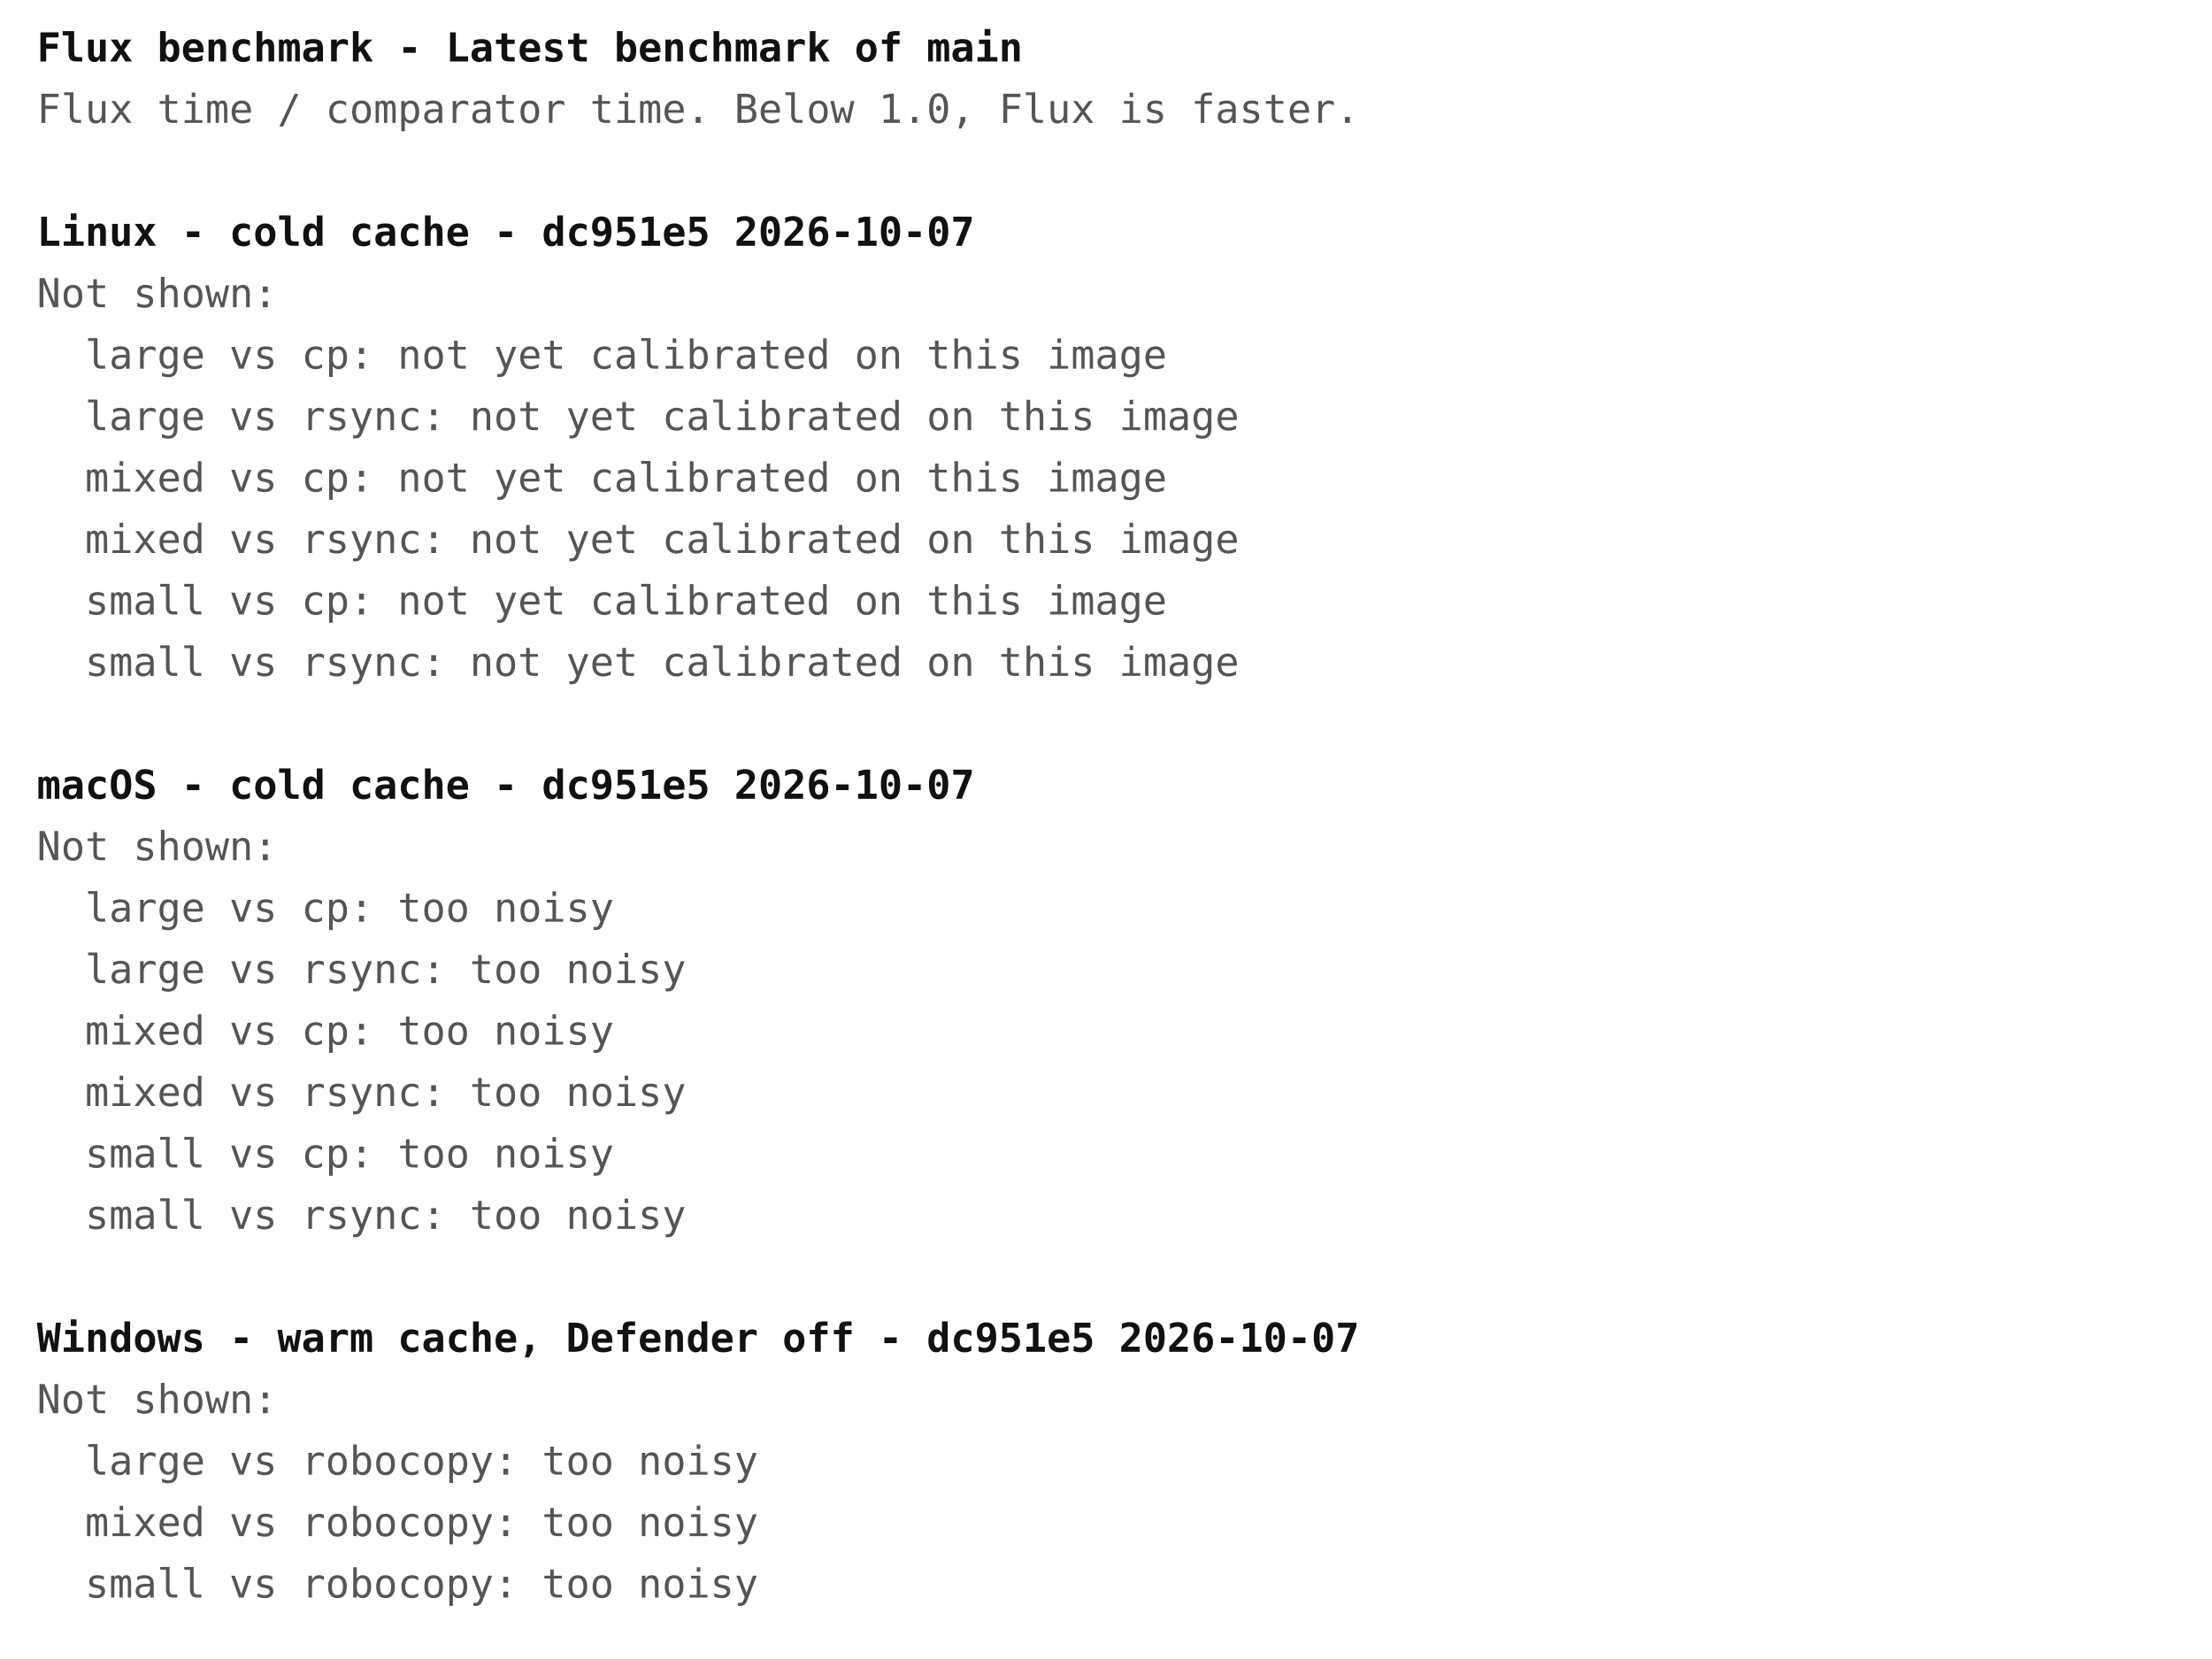
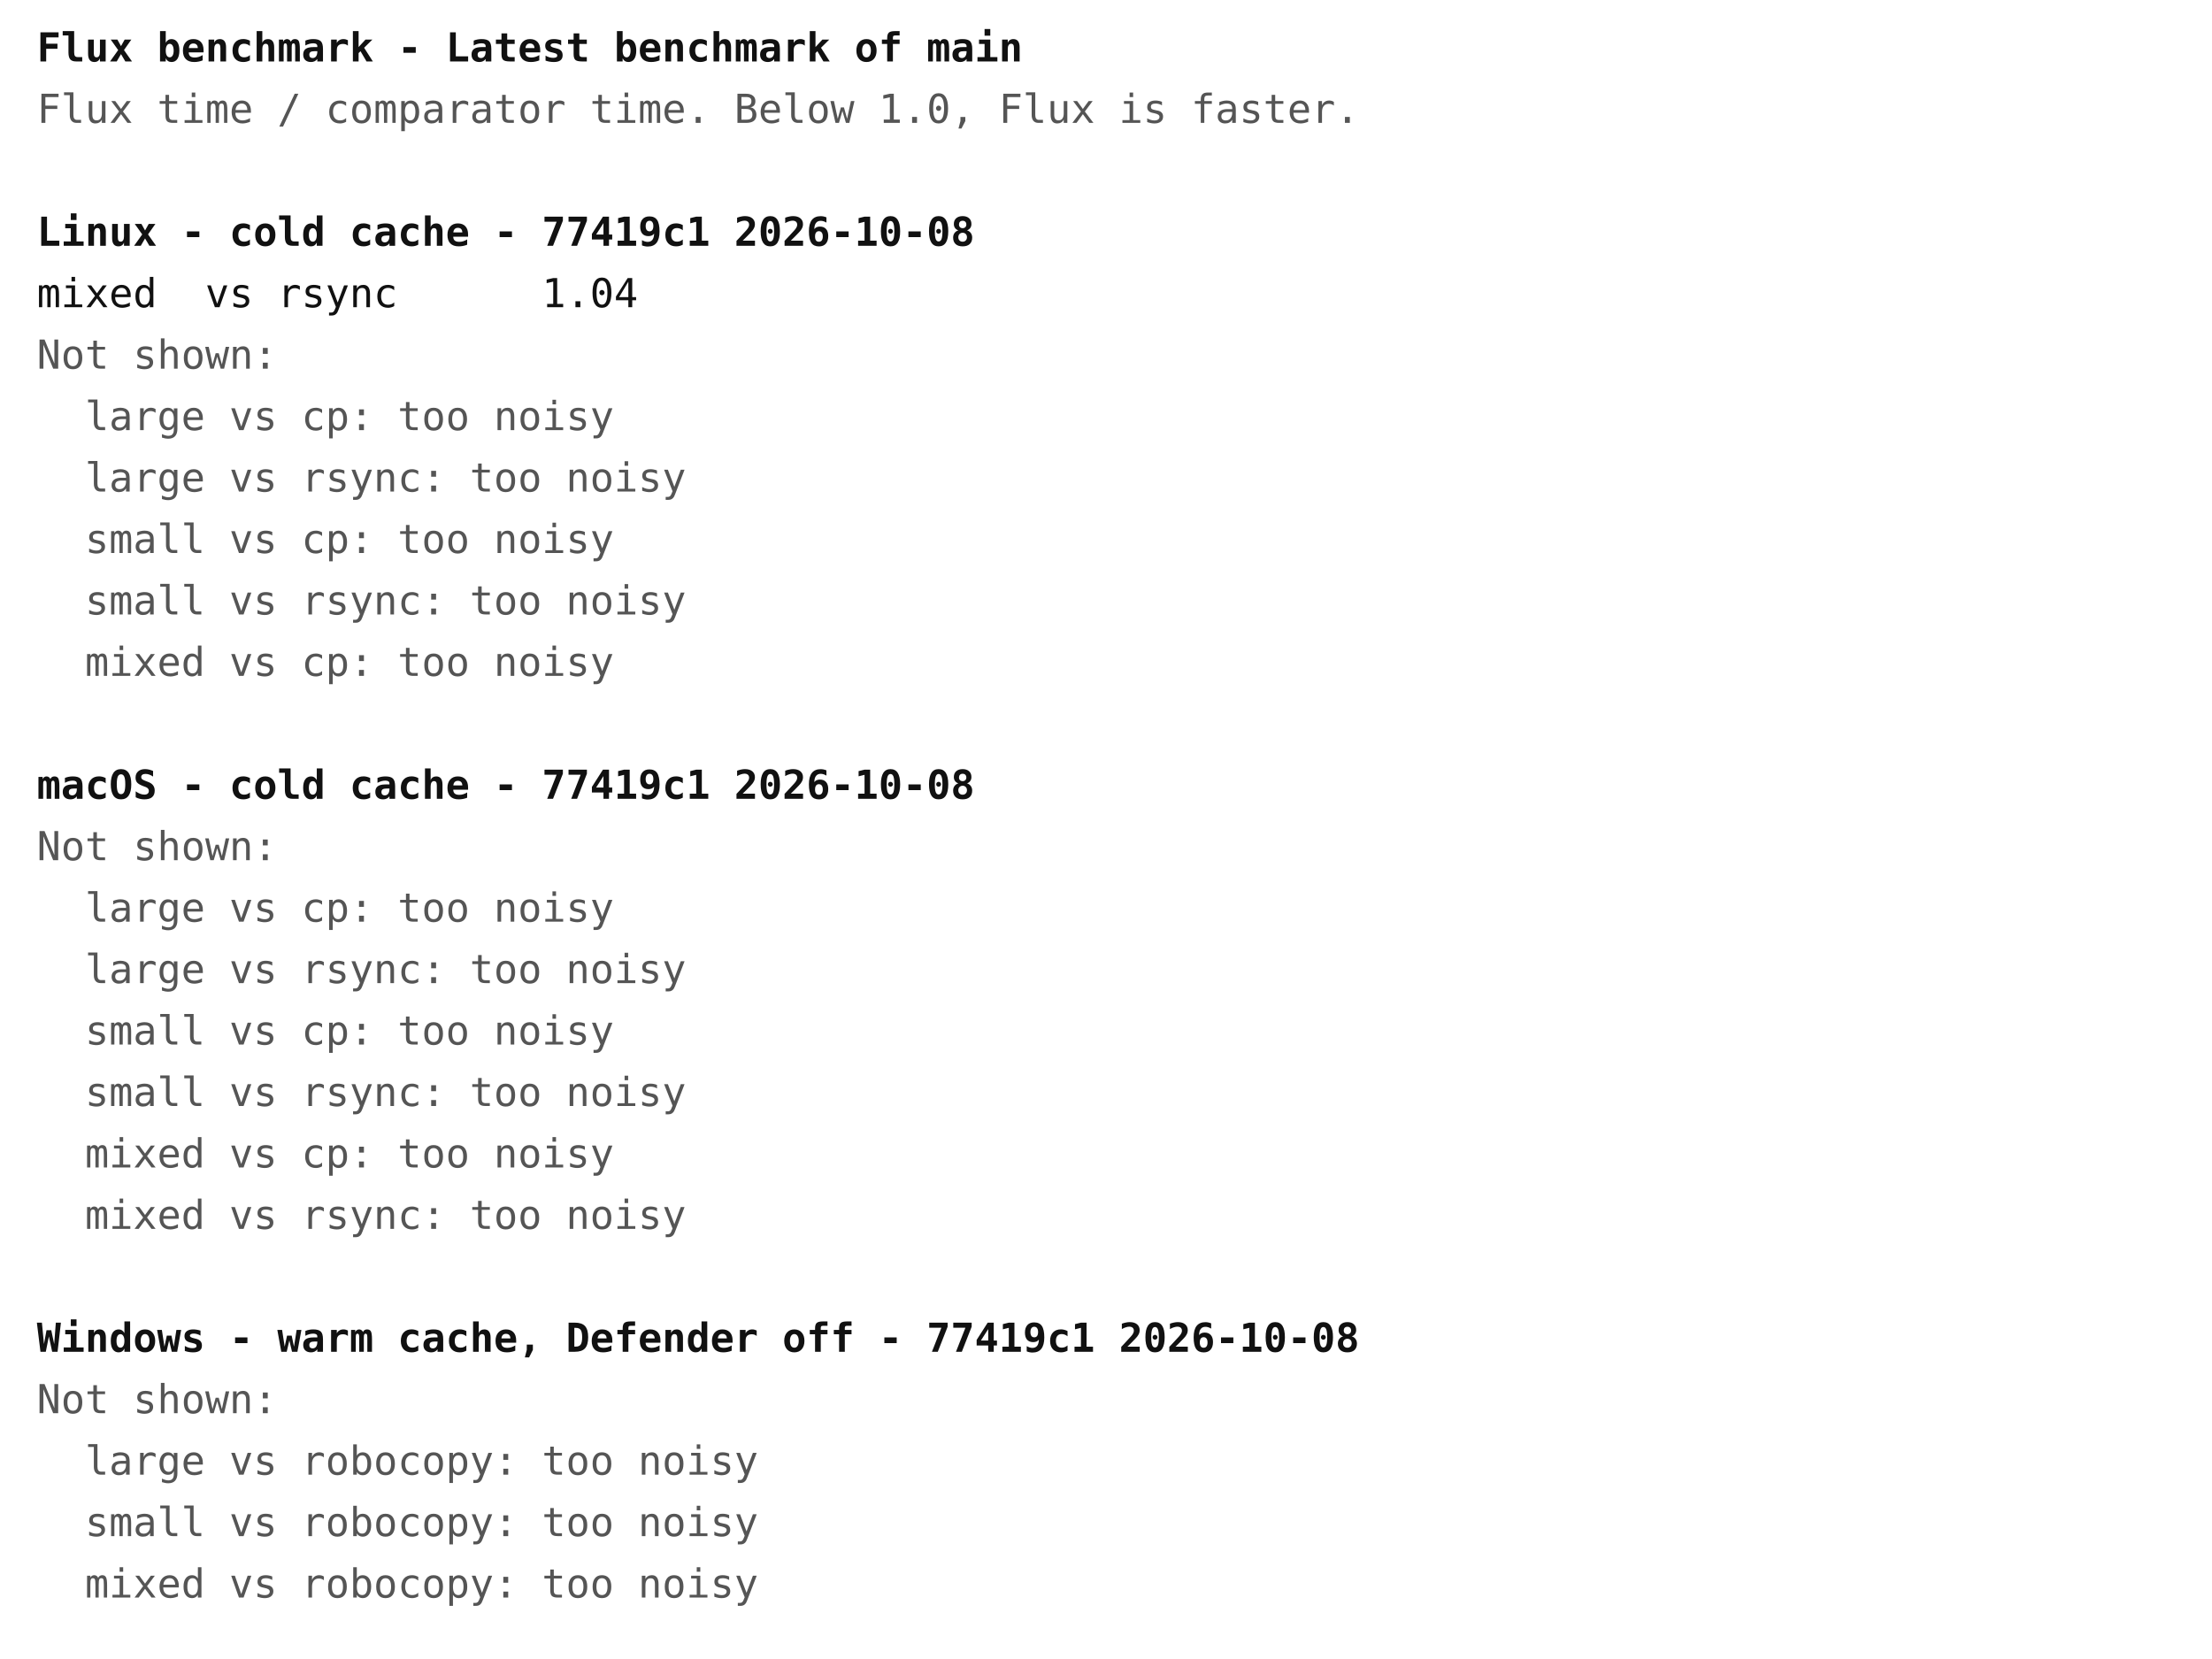
<svg xmlns="http://www.w3.org/2000/svg" width="720" height="540" font-family="ui-monospace, Menlo, Consolas, monospace" font-size="13">
  <rect width="720" height="540" fill="#ffffff" />
  <text x="12" y="20" fill="#111111" font-weight="bold" xml:space="preserve">Flux benchmark - Latest benchmark of main</text>
  <text x="12" y="40" fill="#555555" font-weight="normal" xml:space="preserve">Flux time / comparator time. Below 1.0, Flux is faster.</text>
-   <text x="12" y="80" fill="#111111" font-weight="bold" xml:space="preserve">Linux - cold cache - dc951e5 2026-10-07</text>
-   <text x="12" y="100" fill="#555555" font-weight="normal" xml:space="preserve">Not shown:</text>
-   <text x="12" y="120" fill="#555555" font-weight="normal" xml:space="preserve">  large vs cp: not yet calibrated on this image</text>
-   <text x="12" y="140" fill="#555555" font-weight="normal" xml:space="preserve">  large vs rsync: not yet calibrated on this image</text>
-   <text x="12" y="160" fill="#555555" font-weight="normal" xml:space="preserve">  mixed vs cp: not yet calibrated on this image</text>
-   <text x="12" y="180" fill="#555555" font-weight="normal" xml:space="preserve">  mixed vs rsync: not yet calibrated on this image</text>
-   <text x="12" y="200" fill="#555555" font-weight="normal" xml:space="preserve">  small vs cp: not yet calibrated on this image</text>
-   <text x="12" y="220" fill="#555555" font-weight="normal" xml:space="preserve">  small vs rsync: not yet calibrated on this image</text>
-   <text x="12" y="260" fill="#111111" font-weight="bold" xml:space="preserve">macOS - cold cache - dc951e5 2026-10-07</text>
+   <text x="12" y="80" fill="#111111" font-weight="bold" xml:space="preserve">Linux - cold cache - 77419c1 2026-10-08</text>
+   <text x="12" y="100" fill="#111111" font-weight="normal" xml:space="preserve">mixed  vs rsync      1.04</text>
+   <text x="12" y="120" fill="#555555" font-weight="normal" xml:space="preserve">Not shown:</text>
+   <text x="12" y="140" fill="#555555" font-weight="normal" xml:space="preserve">  large vs cp: too noisy</text>
+   <text x="12" y="160" fill="#555555" font-weight="normal" xml:space="preserve">  large vs rsync: too noisy</text>
+   <text x="12" y="180" fill="#555555" font-weight="normal" xml:space="preserve">  small vs cp: too noisy</text>
+   <text x="12" y="200" fill="#555555" font-weight="normal" xml:space="preserve">  small vs rsync: too noisy</text>
+   <text x="12" y="220" fill="#555555" font-weight="normal" xml:space="preserve">  mixed vs cp: too noisy</text>
+   <text x="12" y="260" fill="#111111" font-weight="bold" xml:space="preserve">macOS - cold cache - 77419c1 2026-10-08</text>
  <text x="12" y="280" fill="#555555" font-weight="normal" xml:space="preserve">Not shown:</text>
  <text x="12" y="300" fill="#555555" font-weight="normal" xml:space="preserve">  large vs cp: too noisy</text>
  <text x="12" y="320" fill="#555555" font-weight="normal" xml:space="preserve">  large vs rsync: too noisy</text>
-   <text x="12" y="340" fill="#555555" font-weight="normal" xml:space="preserve">  mixed vs cp: too noisy</text>
-   <text x="12" y="360" fill="#555555" font-weight="normal" xml:space="preserve">  mixed vs rsync: too noisy</text>
-   <text x="12" y="380" fill="#555555" font-weight="normal" xml:space="preserve">  small vs cp: too noisy</text>
-   <text x="12" y="400" fill="#555555" font-weight="normal" xml:space="preserve">  small vs rsync: too noisy</text>
-   <text x="12" y="440" fill="#111111" font-weight="bold" xml:space="preserve">Windows - warm cache, Defender off - dc951e5 2026-10-07</text>
+   <text x="12" y="340" fill="#555555" font-weight="normal" xml:space="preserve">  small vs cp: too noisy</text>
+   <text x="12" y="360" fill="#555555" font-weight="normal" xml:space="preserve">  small vs rsync: too noisy</text>
+   <text x="12" y="380" fill="#555555" font-weight="normal" xml:space="preserve">  mixed vs cp: too noisy</text>
+   <text x="12" y="400" fill="#555555" font-weight="normal" xml:space="preserve">  mixed vs rsync: too noisy</text>
+   <text x="12" y="440" fill="#111111" font-weight="bold" xml:space="preserve">Windows - warm cache, Defender off - 77419c1 2026-10-08</text>
  <text x="12" y="460" fill="#555555" font-weight="normal" xml:space="preserve">Not shown:</text>
  <text x="12" y="480" fill="#555555" font-weight="normal" xml:space="preserve">  large vs robocopy: too noisy</text>
-   <text x="12" y="500" fill="#555555" font-weight="normal" xml:space="preserve">  mixed vs robocopy: too noisy</text>
-   <text x="12" y="520" fill="#555555" font-weight="normal" xml:space="preserve">  small vs robocopy: too noisy</text>
+   <text x="12" y="500" fill="#555555" font-weight="normal" xml:space="preserve">  small vs robocopy: too noisy</text>
+   <text x="12" y="520" fill="#555555" font-weight="normal" xml:space="preserve">  mixed vs robocopy: too noisy</text>
</svg>
